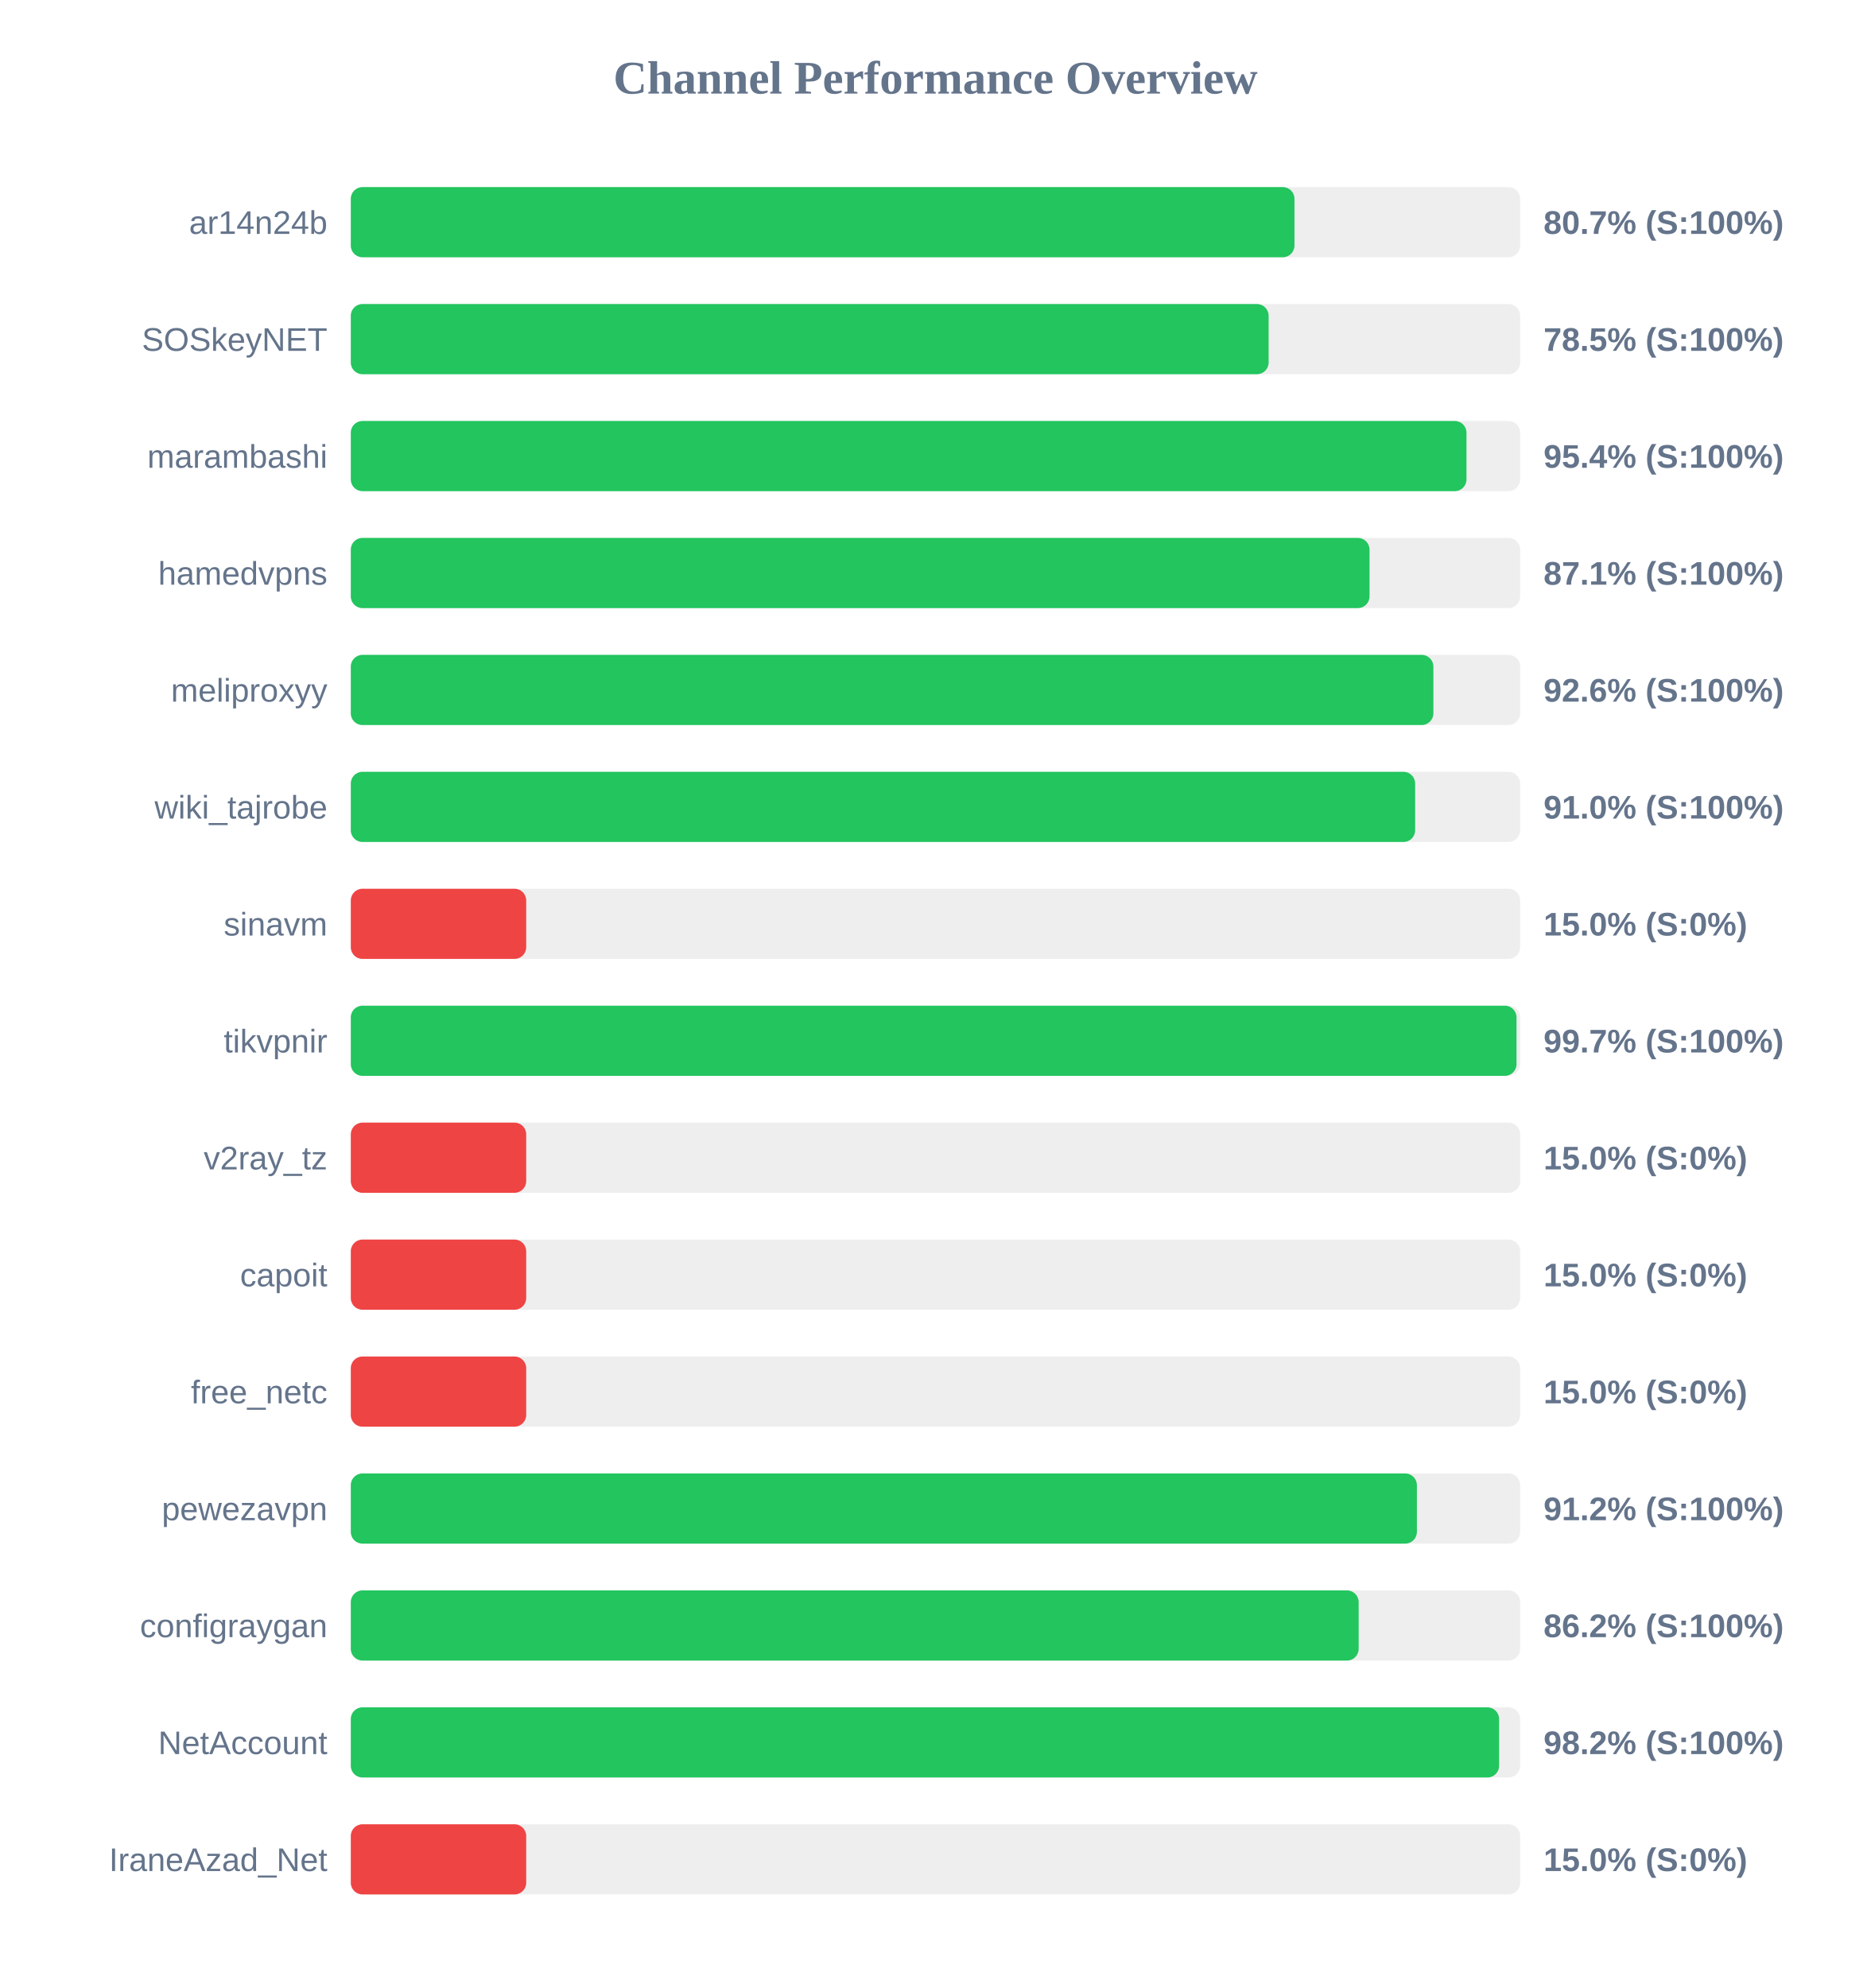
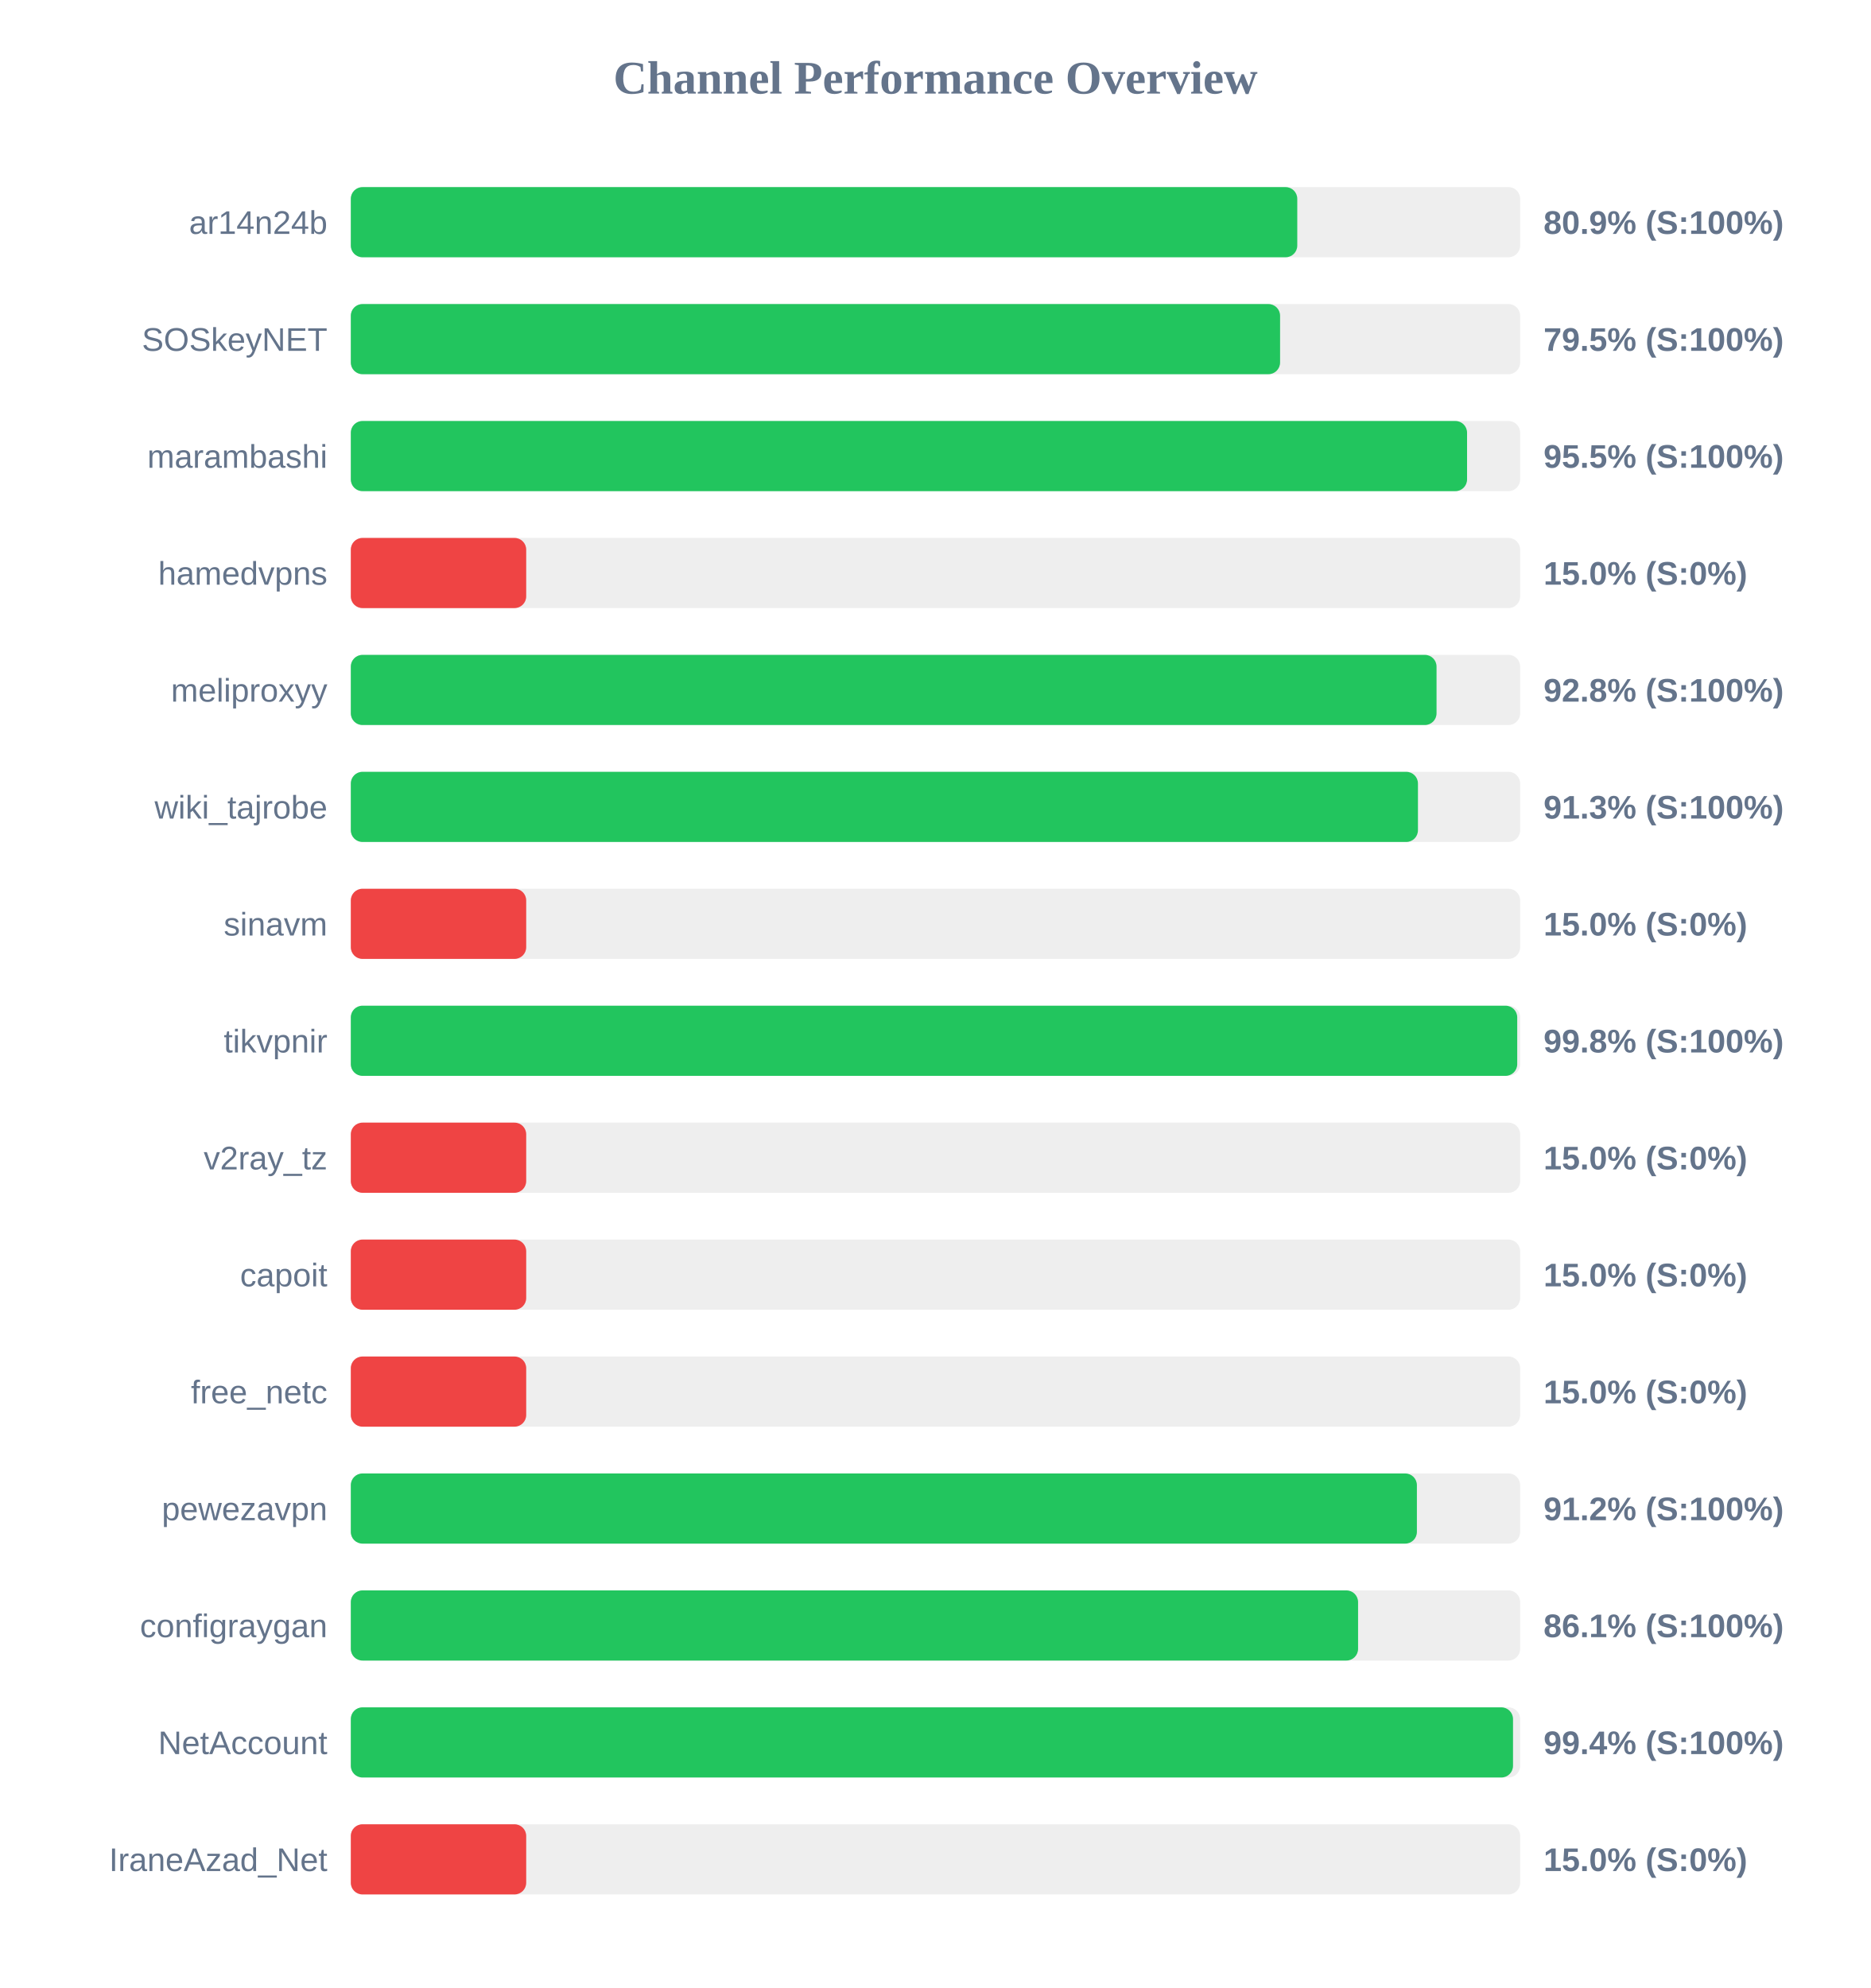
<svg xmlns="http://www.w3.org/2000/svg" width="800" height="850" version="1.1">
  <style>
        .row { font: 14px Arial; fill: #64748b; }
        .score { font: bold 14px Arial; fill: #64748b; }
    </style>
  <text x="400" y="40" text-anchor="middle" font-size="20px" font-weight="bold" fill="#64748b">Channel Performance Overview</text>
  <rect x="150" y="80" width="500" height="30" fill="#eee" rx="5" />
-   <rect x="150" y="80" width="403.5" height="30" fill="#22c55e" rx="5" />
+   <rect x="150" y="80" width="404.7" height="30" fill="#22c55e" rx="5" />
  <text x="140" y="100" text-anchor="end" class="row">ar14n24b</text>
-   <text x="660" y="100" text-anchor="start" class="score">80.7% (S:100%)</text>
+   <text x="660" y="100" text-anchor="start" class="score">80.9% (S:100%)</text>
  <rect x="150" y="130" width="500" height="30" fill="#eee" rx="5" />
-   <rect x="150" y="130" width="392.45" height="30" fill="#22c55e" rx="5" />
+   <rect x="150" y="130" width="397.35" height="30" fill="#22c55e" rx="5" />
  <text x="140" y="150" text-anchor="end" class="row">SOSkeyNET</text>
-   <text x="660" y="150" text-anchor="start" class="score">78.5% (S:100%)</text>
+   <text x="660" y="150" text-anchor="start" class="score">79.5% (S:100%)</text>
  <rect x="150" y="180" width="500" height="30" fill="#eee" rx="5" />
-   <rect x="150" y="180" width="477.05" height="30" fill="#22c55e" rx="5" />
+   <rect x="150" y="180" width="477.3" height="30" fill="#22c55e" rx="5" />
  <text x="140" y="200" text-anchor="end" class="row">marambashi</text>
-   <text x="660" y="200" text-anchor="start" class="score">95.4% (S:100%)</text>
+   <text x="660" y="200" text-anchor="start" class="score">95.5% (S:100%)</text>
  <rect x="150" y="230" width="500" height="30" fill="#eee" rx="5" />
-   <rect x="150" y="230" width="435.6" height="30" fill="#22c55e" rx="5" />
+   <rect x="150" y="230" width="75.0" height="30" fill="#ef4444" rx="5" />
  <text x="140" y="250" text-anchor="end" class="row">hamedvpns</text>
-   <text x="660" y="250" text-anchor="start" class="score">87.1% (S:100%)</text>
+   <text x="660" y="250" text-anchor="start" class="score">15.0% (S:0%)</text>
  <rect x="150" y="280" width="500" height="30" fill="#eee" rx="5" />
-   <rect x="150" y="280" width="462.9" height="30" fill="#22c55e" rx="5" />
+   <rect x="150" y="280" width="464.25" height="30" fill="#22c55e" rx="5" />
  <text x="140" y="300" text-anchor="end" class="row">meliproxyy</text>
-   <text x="660" y="300" text-anchor="start" class="score">92.6% (S:100%)</text>
+   <text x="660" y="300" text-anchor="start" class="score">92.8% (S:100%)</text>
  <rect x="150" y="330" width="500" height="30" fill="#eee" rx="5" />
-   <rect x="150" y="330" width="455.1" height="30" fill="#22c55e" rx="5" />
+   <rect x="150" y="330" width="456.3" height="30" fill="#22c55e" rx="5" />
  <text x="140" y="350" text-anchor="end" class="row">wiki_tajrobe</text>
-   <text x="660" y="350" text-anchor="start" class="score">91.0% (S:100%)</text>
+   <text x="660" y="350" text-anchor="start" class="score">91.3% (S:100%)</text>
  <rect x="150" y="380" width="500" height="30" fill="#eee" rx="5" />
  <rect x="150" y="380" width="75.0" height="30" fill="#ef4444" rx="5" />
  <text x="140" y="400" text-anchor="end" class="row">sinavm</text>
  <text x="660" y="400" text-anchor="start" class="score">15.0% (S:0%)</text>
  <rect x="150" y="430" width="500" height="30" fill="#eee" rx="5" />
-   <rect x="150" y="430" width="498.45" height="30" fill="#22c55e" rx="5" />
+   <rect x="150" y="430" width="498.75" height="30" fill="#22c55e" rx="5" />
  <text x="140" y="450" text-anchor="end" class="row">tikvpnir</text>
-   <text x="660" y="450" text-anchor="start" class="score">99.7% (S:100%)</text>
+   <text x="660" y="450" text-anchor="start" class="score">99.8% (S:100%)</text>
  <rect x="150" y="480" width="500" height="30" fill="#eee" rx="5" />
  <rect x="150" y="480" width="75.0" height="30" fill="#ef4444" rx="5" />
  <text x="140" y="500" text-anchor="end" class="row">v2ray_tz</text>
  <text x="660" y="500" text-anchor="start" class="score">15.0% (S:0%)</text>
  <rect x="150" y="530" width="500" height="30" fill="#eee" rx="5" />
  <rect x="150" y="530" width="75.0" height="30" fill="#ef4444" rx="5" />
  <text x="140" y="550" text-anchor="end" class="row">capoit</text>
  <text x="660" y="550" text-anchor="start" class="score">15.0% (S:0%)</text>
  <rect x="150" y="580" width="500" height="30" fill="#eee" rx="5" />
  <rect x="150" y="580" width="75.0" height="30" fill="#ef4444" rx="5" />
  <text x="140" y="600" text-anchor="end" class="row">free_netc</text>
  <text x="660" y="600" text-anchor="start" class="score">15.0% (S:0%)</text>
  <rect x="150" y="630" width="500" height="30" fill="#eee" rx="5" />
  <rect x="150" y="630" width="455.85" height="30" fill="#22c55e" rx="5" />
  <text x="140" y="650" text-anchor="end" class="row">pewezavpn</text>
  <text x="660" y="650" text-anchor="start" class="score">91.2% (S:100%)</text>
  <rect x="150" y="680" width="500" height="30" fill="#eee" rx="5" />
-   <rect x="150" y="680" width="430.95" height="30" fill="#22c55e" rx="5" />
+   <rect x="150" y="680" width="430.7" height="30" fill="#22c55e" rx="5" />
  <text x="140" y="700" text-anchor="end" class="row">configraygan</text>
-   <text x="660" y="700" text-anchor="start" class="score">86.2% (S:100%)</text>
+   <text x="660" y="700" text-anchor="start" class="score">86.1% (S:100%)</text>
  <rect x="150" y="730" width="500" height="30" fill="#eee" rx="5" />
-   <rect x="150" y="730" width="491.0" height="30" fill="#22c55e" rx="5" />
+   <rect x="150" y="730" width="496.95" height="30" fill="#22c55e" rx="5" />
  <text x="140" y="750" text-anchor="end" class="row">NetAccount</text>
-   <text x="660" y="750" text-anchor="start" class="score">98.2% (S:100%)</text>
+   <text x="660" y="750" text-anchor="start" class="score">99.4% (S:100%)</text>
  <rect x="150" y="780" width="500" height="30" fill="#eee" rx="5" />
  <rect x="150" y="780" width="75.0" height="30" fill="#ef4444" rx="5" />
  <text x="140" y="800" text-anchor="end" class="row">IraneAzad_Net</text>
  <text x="660" y="800" text-anchor="start" class="score">15.0% (S:0%)</text>
</svg>
